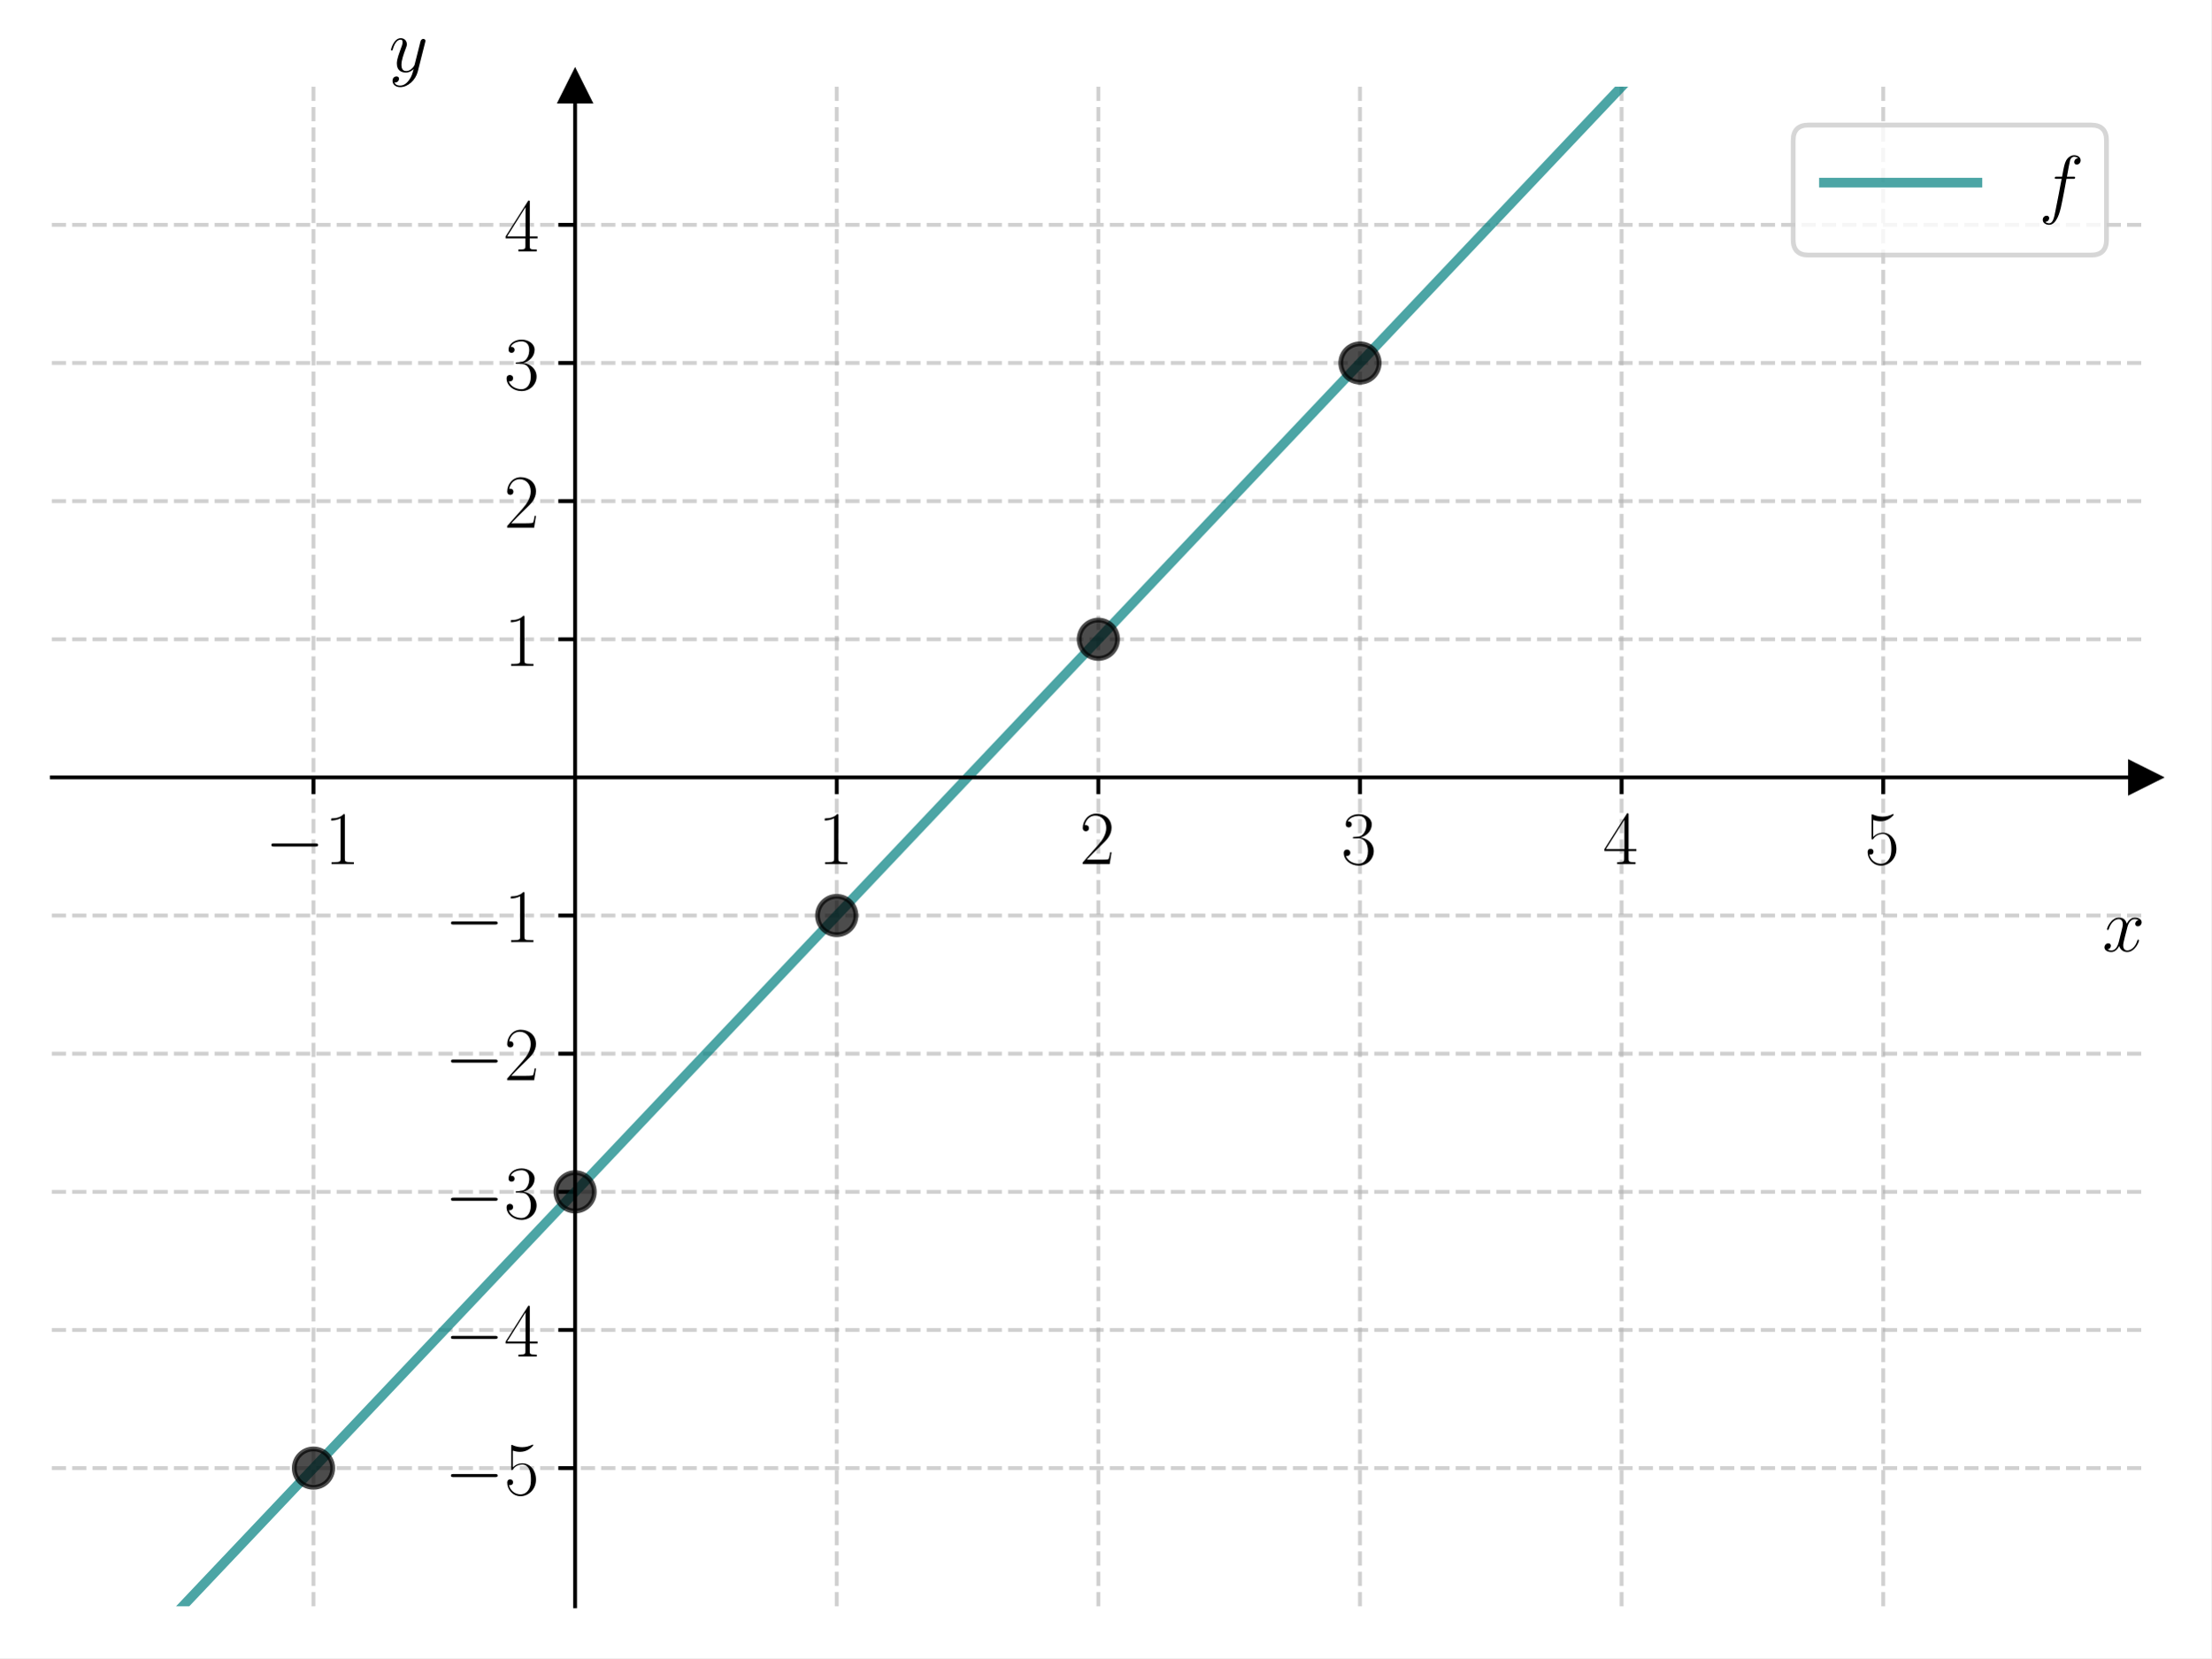
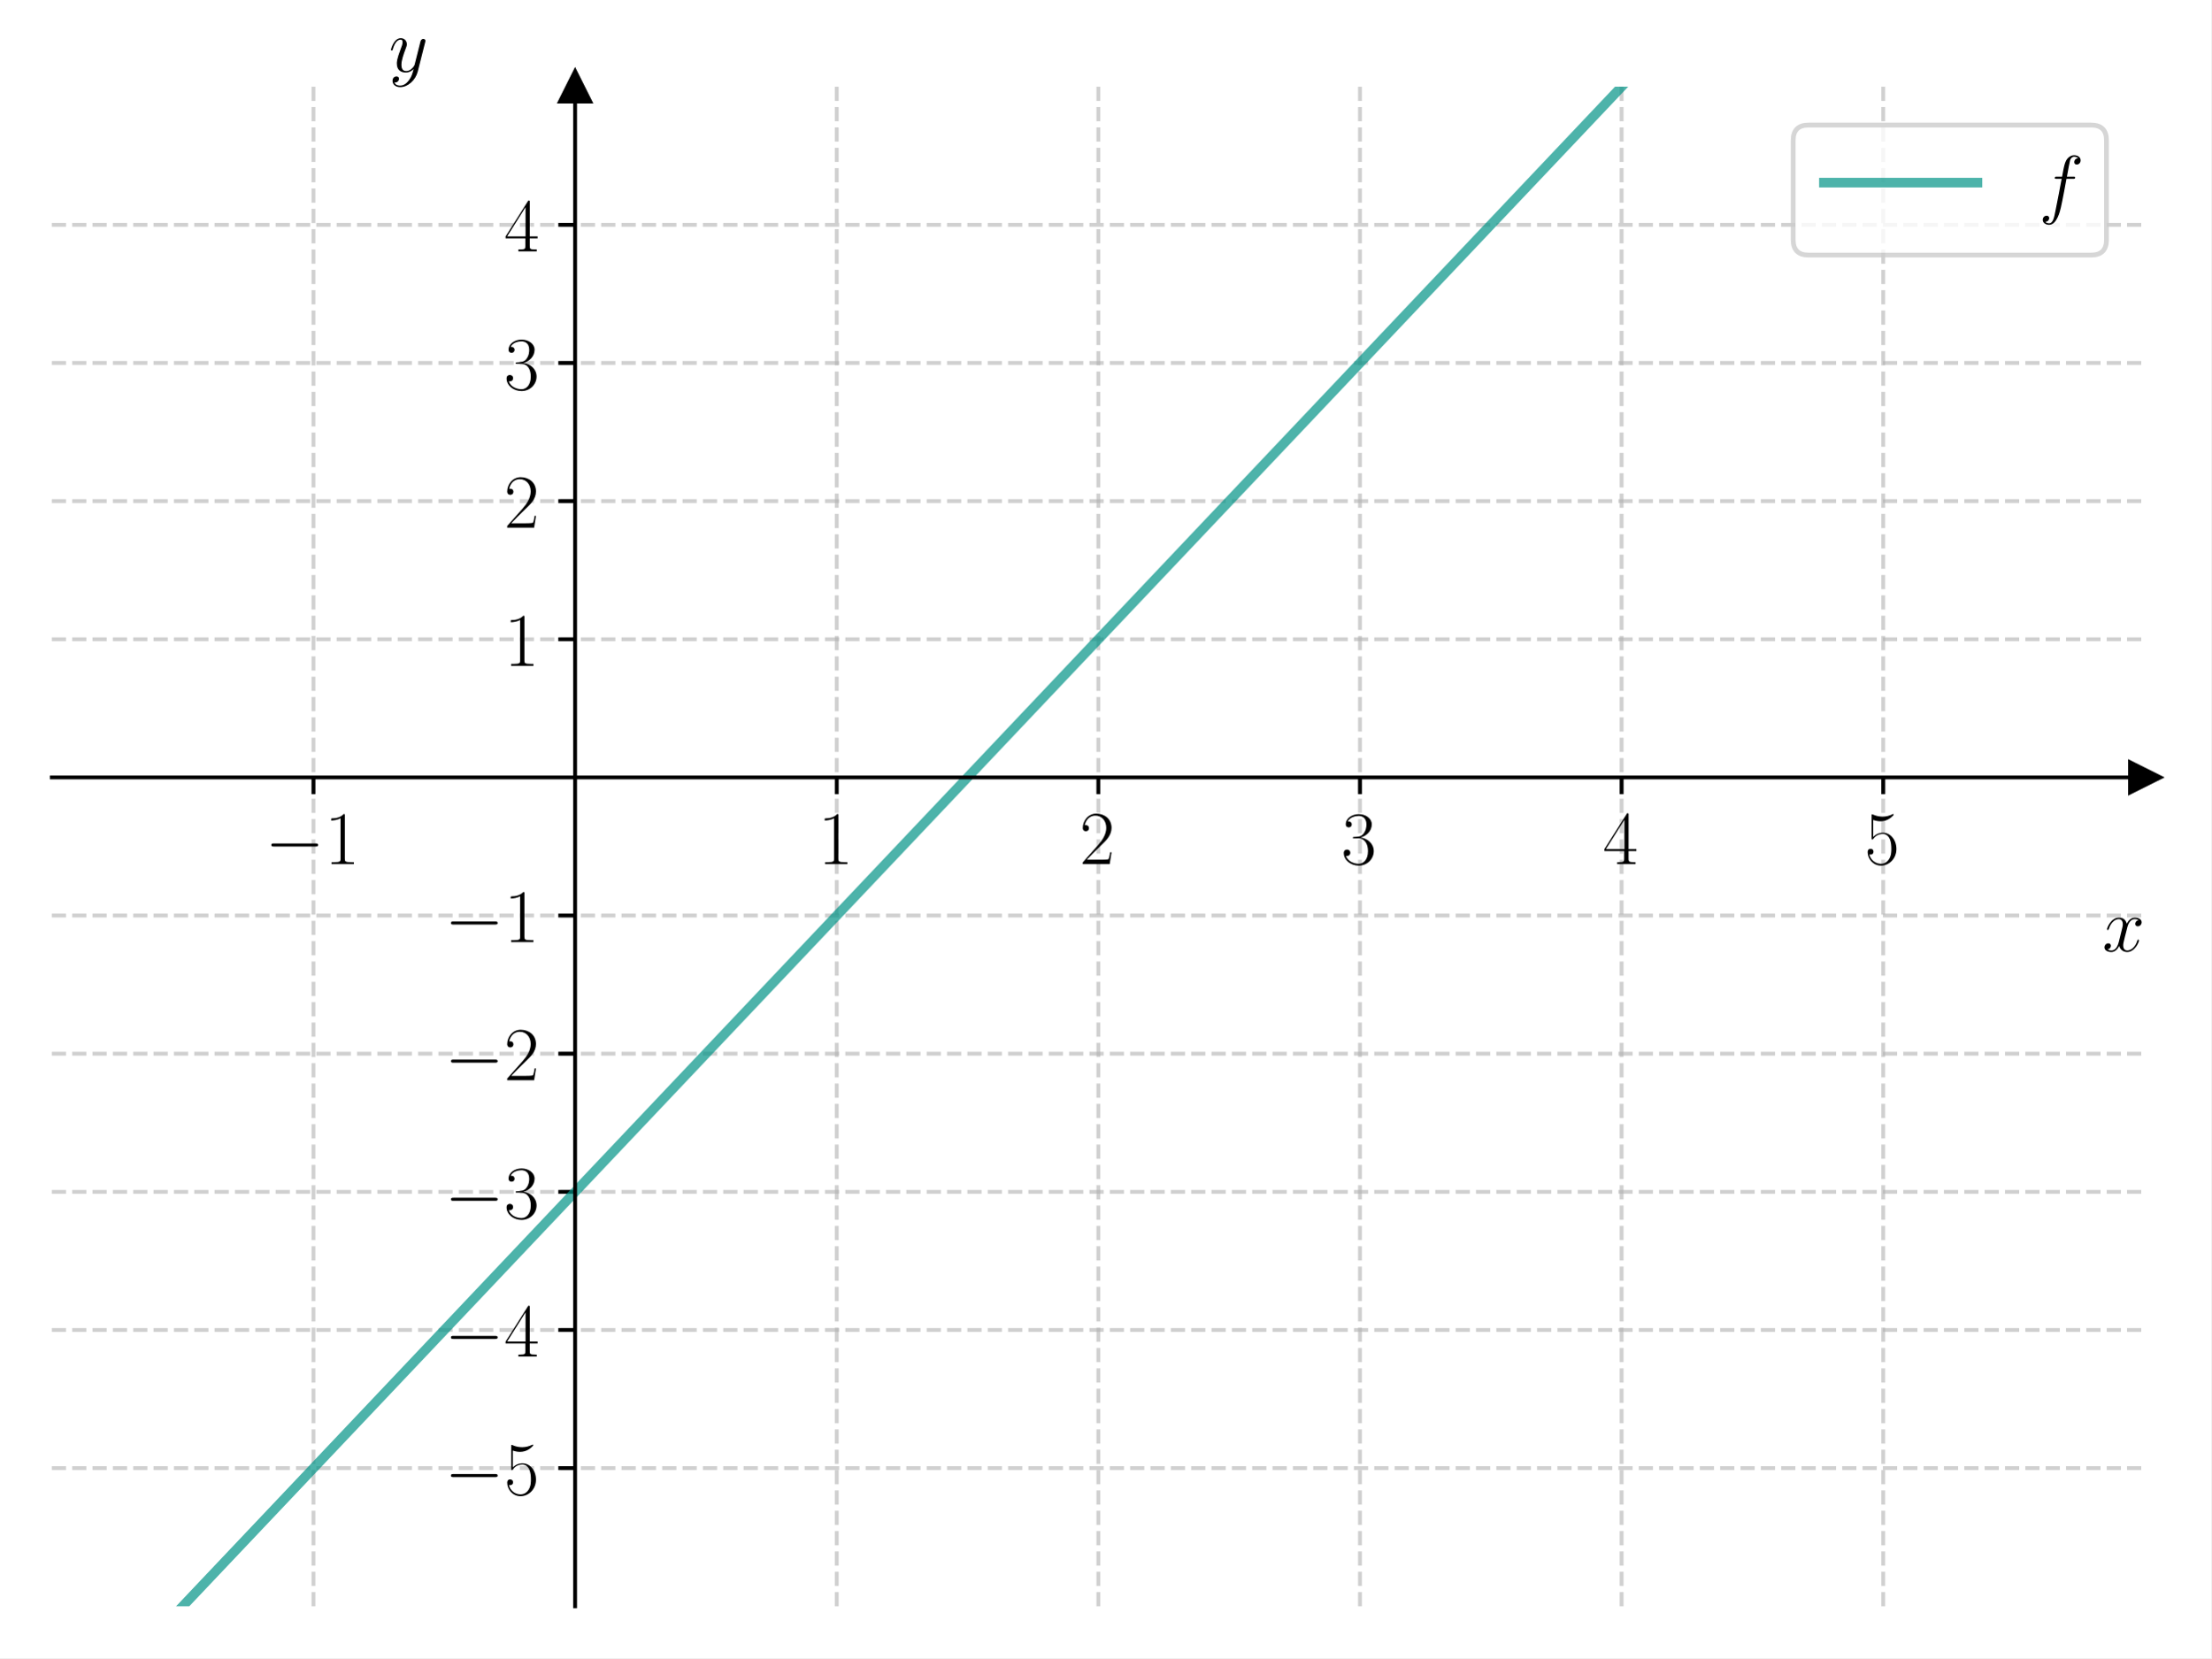
<svg xmlns="http://www.w3.org/2000/svg" xmlns:xlink="http://www.w3.org/1999/xlink" width="460.8pt" height="345.6pt" viewBox="0 0 460.8 345.6" version="1.1">
  <defs>
    <style type="text/css">*{stroke-linejoin: round; stroke-linecap: butt}</style>
  </defs>
  <g id="figure_1">
    <g id="patch_1">
      <path d="M 0 345.6  L 460.8 345.6  L 460.8 0  L 0 0  z " style="fill: #ffffff" />
    </g>
    <g id="axes_1">
      <g id="patch_2">
        <path d="M 10.8 334.8  L 447 334.8  L 447 18.065  L 10.8 18.065  z " style="fill: #ffffff" />
      </g>
      <g id="matplotlib.axis_1">
        <g id="xtick_1">
          <g id="line2d_1">
-             <path d="M 65.325 334.8  L 65.325 18.065  " clip-path="url(#pa1cb4b0c9b)" style="fill: none; stroke-dasharray: 2.96,1.28; stroke-dashoffset: 0; stroke: #b0b0b0; stroke-opacity: 0.6; stroke-width: 0.8" />
+             <path d="M 65.325 334.8  L 65.325 18.065  " clip-path="url(#p68fe3a59bb)" style="fill: none; stroke-dasharray: 2.96,1.28; stroke-dashoffset: 0; stroke: #b0b0b0; stroke-opacity: 0.6; stroke-width: 0.8" />
          </g>
          <g id="line2d_2">
            <defs>
-               <path id="m256d4c66ea" d="M 0 0  L 0 3.5  " style="stroke: #000000; stroke-width: 0.8" />
-             </defs>
-             <g>
-               <use xlink:href="#m256d4c66ea" x="65.325" y="162.035" style="stroke: #000000; stroke-width: 0.8" />
+               <path id="m8ba4ab0a51" d="M 0 0  L 0 3.5  " style="stroke: #000000; stroke-width: 0.8" />
+             </defs>
+             <g>
+               <use xlink:href="#m8ba4ab0a51" x="65.325" y="162.035" style="stroke: #000000; stroke-width: 0.8" />
            </g>
          </g>
          <g id="text_1">
            <g transform="translate(55.22401 180.1048) scale(0.16 -0.16)">
              <defs>
                <path id="CMSY10-0" d="M 4218 1472  C 4326 1472 4442 1472 4442 1600  C 4442 1728 4326 1728 4218 1728  L 755 1728  C 646 1728 531 1728 531 1600  C 531 1472 646 1472 755 1472  L 4218 1472  z " transform="scale(0.015625)" />
                <path id="CMR17-31" d="M 1702 4058  C 1702 4192 1696 4192 1606 4192  C 1357 3916 979 3827 621 3827  C 602 3827 570 3827 563 3808  C 557 3795 557 3782 557 3648  C 755 3648 1088 3686 1344 3839  L 1344 461  C 1344 236 1331 160 781 160  L 589 160  L 589 0  C 896 0 1216 0 1523 0  C 1830 0 2150 0 2458 0  L 2458 160  L 2266 160  C 1715 160 1702 230 1702 458  L 1702 4058  z " transform="scale(0.015625)" />
              </defs>
              <use xlink:href="#CMSY10-0" transform="scale(0.996264)" />
              <use xlink:href="#CMR17-31" transform="translate(77.48747 0) scale(0.996264)" />
            </g>
          </g>
        </g>
        <g id="xtick_2">
          <g id="line2d_3">
-             <path d="M 174.375 334.8  L 174.375 18.065  " clip-path="url(#pa1cb4b0c9b)" style="fill: none; stroke-dasharray: 2.96,1.28; stroke-dashoffset: 0; stroke: #b0b0b0; stroke-opacity: 0.6; stroke-width: 0.8" />
+             <path d="M 174.375 334.8  L 174.375 18.065  " clip-path="url(#p68fe3a59bb)" style="fill: none; stroke-dasharray: 2.96,1.28; stroke-dashoffset: 0; stroke: #b0b0b0; stroke-opacity: 0.6; stroke-width: 0.8" />
          </g>
          <g id="line2d_4">
            <g>
-               <use xlink:href="#m256d4c66ea" x="174.375" y="162.035" style="stroke: #000000; stroke-width: 0.8" />
+               <use xlink:href="#m8ba4ab0a51" x="174.375" y="162.035" style="stroke: #000000; stroke-width: 0.8" />
            </g>
          </g>
          <g id="text_2">
            <g transform="translate(170.473 180.1048) scale(0.16 -0.16)">
              <use xlink:href="#CMR17-31" transform="scale(0.996264)" />
            </g>
          </g>
        </g>
        <g id="xtick_3">
          <g id="line2d_5">
-             <path d="M 228.9 334.8  L 228.9 18.065  " clip-path="url(#pa1cb4b0c9b)" style="fill: none; stroke-dasharray: 2.96,1.28; stroke-dashoffset: 0; stroke: #b0b0b0; stroke-opacity: 0.6; stroke-width: 0.8" />
+             <path d="M 228.9 334.8  L 228.9 18.065  " clip-path="url(#p68fe3a59bb)" style="fill: none; stroke-dasharray: 2.96,1.28; stroke-dashoffset: 0; stroke: #b0b0b0; stroke-opacity: 0.6; stroke-width: 0.8" />
          </g>
          <g id="line2d_6">
            <g>
-               <use xlink:href="#m256d4c66ea" x="228.9" y="162.035" style="stroke: #000000; stroke-width: 0.8" />
+               <use xlink:href="#m8ba4ab0a51" x="228.9" y="162.035" style="stroke: #000000; stroke-width: 0.8" />
            </g>
          </g>
          <g id="text_3">
            <g transform="translate(224.998 180.1048) scale(0.16 -0.16)">
              <defs>
                <path id="CMR17-32" d="M 2669 989  L 2554 989  C 2490 536 2438 459 2413 420  C 2381 369 1920 369 1830 369  L 602 369  C 832 619 1280 1072 1824 1597  C 2214 1967 2669 2402 2669 3035  C 2669 3790 2067 4224 1395 4224  C 691 4224 262 3604 262 3030  C 262 2780 448 2748 525 2748  C 589 2748 781 2787 781 3010  C 781 3207 614 3264 525 3264  C 486 3264 448 3258 422 3245  C 544 3790 915 4058 1306 4058  C 1862 4058 2227 3617 2227 3035  C 2227 2479 1901 2000 1536 1584  L 262 146  L 262 0  L 2515 0  L 2669 989  z " transform="scale(0.015625)" />
              </defs>
              <use xlink:href="#CMR17-32" transform="scale(0.996264)" />
            </g>
          </g>
        </g>
        <g id="xtick_4">
          <g id="line2d_7">
-             <path d="M 283.425 334.8  L 283.425 18.065  " clip-path="url(#pa1cb4b0c9b)" style="fill: none; stroke-dasharray: 2.96,1.28; stroke-dashoffset: 0; stroke: #b0b0b0; stroke-opacity: 0.6; stroke-width: 0.8" />
+             <path d="M 283.425 334.8  L 283.425 18.065  " clip-path="url(#p68fe3a59bb)" style="fill: none; stroke-dasharray: 2.96,1.28; stroke-dashoffset: 0; stroke: #b0b0b0; stroke-opacity: 0.6; stroke-width: 0.8" />
          </g>
          <g id="line2d_8">
            <g>
-               <use xlink:href="#m256d4c66ea" x="283.425" y="162.035" style="stroke: #000000; stroke-width: 0.8" />
+               <use xlink:href="#m8ba4ab0a51" x="283.425" y="162.035" style="stroke: #000000; stroke-width: 0.8" />
            </g>
          </g>
          <g id="text_4">
            <g transform="translate(279.523 180.1048) scale(0.16 -0.16)">
              <defs>
                <path id="CMR17-33" d="M 1414 2157  C 1984 2157 2234 1662 2234 1090  C 2234 320 1824 25 1453 25  C 1114 25 563 194 390 693  C 422 680 454 680 486 680  C 640 680 755 782 755 948  C 755 1133 614 1216 486 1216  C 378 1216 211 1165 211 926  C 211 335 787 -128 1466 -128  C 2176 -128 2720 430 2720 1085  C 2720 1707 2208 2157 1600 2227  C 2086 2328 2554 2756 2554 3329  C 2554 3820 2048 4179 1472 4179  C 890 4179 378 3829 378 3329  C 378 3110 544 3072 627 3072  C 762 3072 877 3155 877 3321  C 877 3486 762 3569 627 3569  C 602 3569 570 3569 544 3557  C 730 3959 1235 4032 1459 4032  C 1683 4032 2106 3925 2106 3320  C 2106 3143 2080 2828 1862 2550  C 1670 2304 1453 2304 1242 2284  C 1210 2284 1062 2269 1037 2269  C 992 2263 966 2257 966 2208  C 966 2163 973 2157 1101 2157  L 1414 2157  z " transform="scale(0.015625)" />
              </defs>
              <use xlink:href="#CMR17-33" transform="scale(0.996264)" />
            </g>
          </g>
        </g>
        <g id="xtick_5">
          <g id="line2d_9">
-             <path d="M 337.95 334.8  L 337.95 18.065  " clip-path="url(#pa1cb4b0c9b)" style="fill: none; stroke-dasharray: 2.96,1.28; stroke-dashoffset: 0; stroke: #b0b0b0; stroke-opacity: 0.6; stroke-width: 0.8" />
+             <path d="M 337.95 334.8  L 337.95 18.065  " clip-path="url(#p68fe3a59bb)" style="fill: none; stroke-dasharray: 2.96,1.28; stroke-dashoffset: 0; stroke: #b0b0b0; stroke-opacity: 0.6; stroke-width: 0.8" />
          </g>
          <g id="line2d_10">
            <g>
-               <use xlink:href="#m256d4c66ea" x="337.95" y="162.035" style="stroke: #000000; stroke-width: 0.8" />
+               <use xlink:href="#m8ba4ab0a51" x="337.95" y="162.035" style="stroke: #000000; stroke-width: 0.8" />
            </g>
          </g>
          <g id="text_5">
            <g transform="translate(334.048 180.1048) scale(0.16 -0.16)">
              <defs>
                <path id="CMR17-34" d="M 2150 4122  C 2150 4256 2144 4256 2029 4256  L 128 1254  L 128 1088  L 1779 1088  L 1779 457  C 1779 224 1766 160 1318 160  L 1197 160  L 1197 0  C 1402 0 1747 0 1965 0  C 2182 0 2528 0 2733 0  L 2733 160  L 2611 160  C 2163 160 2150 224 2150 457  L 2150 1088  L 2803 1088  L 2803 1254  L 2150 1254  L 2150 4122  z M 1798 3703  L 1798 1254  L 256 1254  L 1798 3703  z " transform="scale(0.015625)" />
              </defs>
              <use xlink:href="#CMR17-34" transform="scale(0.996264)" />
            </g>
          </g>
        </g>
        <g id="xtick_6">
          <g id="line2d_11">
-             <path d="M 392.475 334.8  L 392.475 18.065  " clip-path="url(#pa1cb4b0c9b)" style="fill: none; stroke-dasharray: 2.96,1.28; stroke-dashoffset: 0; stroke: #b0b0b0; stroke-opacity: 0.6; stroke-width: 0.8" />
+             <path d="M 392.475 334.8  L 392.475 18.065  " clip-path="url(#p68fe3a59bb)" style="fill: none; stroke-dasharray: 2.96,1.28; stroke-dashoffset: 0; stroke: #b0b0b0; stroke-opacity: 0.6; stroke-width: 0.8" />
          </g>
          <g id="line2d_12">
            <g>
-               <use xlink:href="#m256d4c66ea" x="392.475" y="162.035" style="stroke: #000000; stroke-width: 0.8" />
+               <use xlink:href="#m8ba4ab0a51" x="392.475" y="162.035" style="stroke: #000000; stroke-width: 0.8" />
            </g>
          </g>
          <g id="text_6">
            <g transform="translate(388.573 180.1048) scale(0.16 -0.16)">
              <defs>
                <path id="CMR17-35" d="M 730 3692  C 794 3666 1056 3584 1325 3584  C 1920 3584 2246 3911 2432 4100  C 2432 4157 2432 4192 2394 4192  C 2387 4192 2374 4192 2323 4163  C 2099 4058 1837 3973 1517 3973  C 1325 3973 1037 3999 723 4139  C 653 4171 640 4171 634 4171  C 602 4171 595 4164 595 4037  L 595 2203  C 595 2089 595 2057 659 2057  C 691 2057 704 2070 736 2114  C 941 2401 1222 2522 1542 2522  C 1766 2522 2246 2382 2246 1289  C 2246 1085 2246 715 2054 421  C 1894 159 1645 25 1370 25  C 947 25 518 320 403 814  C 429 807 480 795 506 795  C 589 795 749 840 749 1038  C 749 1210 627 1280 506 1280  C 358 1280 262 1190 262 1011  C 262 454 704 -128 1382 -128  C 2042 -128 2669 440 2669 1264  C 2669 2030 2170 2624 1549 2624  C 1222 2624 947 2503 730 2274  L 730 3692  z " transform="scale(0.015625)" />
              </defs>
              <use xlink:href="#CMR17-35" transform="scale(0.996264)" />
            </g>
          </g>
        </g>
        <g id="text_7">
          <g transform="translate(438.1306 198.2739) scale(0.16 -0.16)">
            <defs>
              <path id="CMMI12-78" d="M 3034 2606  C 2829 2567 2752 2414 2752 2293  C 2752 2139 2874 2088 2963 2088  C 3155 2088 3290 2254 3290 2427  C 3290 2695 2982 2816 2714 2816  C 2323 2816 2106 2433 2048 2312  C 1901 2816 1504 2816 1389 2816  C 736 2816 390 1980 390 1839  C 390 1814 416 1782 461 1782  C 512 1782 525 1820 538 1846  C 755 2555 1184 2689 1370 2689  C 1658 2689 1715 2420 1715 2267  C 1715 2127 1677 1980 1600 1673  L 1382 798  C 1286 415 1101 64 762 64  C 730 64 570 64 435 147  C 666 192 717 383 717 460  C 717 588 621 664 499 664  C 346 664 179 530 179 326  C 179 57 480 -64 755 -64  C 1062 -64 1280 179 1414 441  C 1517 64 1837 -64 2074 -64  C 2726 -64 3072 773 3072 913  C 3072 945 3046 971 3008 971  C 2950 971 2944 939 2925 888  C 2752 326 2381 64 2093 64  C 1869 64 1747 230 1747 492  C 1747 632 1773 734 1875 1156  L 2099 2024  C 2195 2408 2413 2689 2707 2689  C 2720 2689 2899 2689 3034 2606  z " transform="scale(0.015625)" />
            </defs>
            <use xlink:href="#CMMI12-78" transform="scale(0.996264)" />
          </g>
        </g>
      </g>
      <g id="matplotlib.axis_2">
        <g id="ytick_1">
          <g id="line2d_13">
-             <path d="M 10.8 306.006  L 447 306.006  " clip-path="url(#pa1cb4b0c9b)" style="fill: none; stroke-dasharray: 2.96,1.28; stroke-dashoffset: 0; stroke: #b0b0b0; stroke-opacity: 0.6; stroke-width: 0.8" />
+             <path d="M 10.8 306.006  L 447 306.006  " clip-path="url(#p68fe3a59bb)" style="fill: none; stroke-dasharray: 2.96,1.28; stroke-dashoffset: 0; stroke: #b0b0b0; stroke-opacity: 0.6; stroke-width: 0.8" />
          </g>
          <g id="line2d_14">
            <defs>
-               <path id="mb871139545" d="M 0 0  L -3.5 0  " style="stroke: #000000; stroke-width: 0.8" />
-             </defs>
-             <g>
-               <use xlink:href="#mb871139545" x="119.85" y="306.006" style="stroke: #000000; stroke-width: 0.8" />
+               <path id="mb54538095d" d="M 0 0  L -3.5 0  " style="stroke: #000000; stroke-width: 0.8" />
+             </defs>
+             <g>
+               <use xlink:href="#mb54538095d" x="119.85" y="306.006" style="stroke: #000000; stroke-width: 0.8" />
            </g>
          </g>
          <g id="text_8">
            <g transform="translate(92.64802 311.5407) scale(0.16 -0.16)">
              <use xlink:href="#CMSY10-0" transform="scale(0.996264)" />
              <use xlink:href="#CMR17-35" transform="translate(77.48747 0) scale(0.996264)" />
            </g>
          </g>
        </g>
        <g id="ytick_2">
          <g id="line2d_15">
-             <path d="M 10.8 277.212  L 447 277.212  " clip-path="url(#pa1cb4b0c9b)" style="fill: none; stroke-dasharray: 2.96,1.28; stroke-dashoffset: 0; stroke: #b0b0b0; stroke-opacity: 0.6; stroke-width: 0.8" />
+             <path d="M 10.8 277.212  L 447 277.212  " clip-path="url(#p68fe3a59bb)" style="fill: none; stroke-dasharray: 2.96,1.28; stroke-dashoffset: 0; stroke: #b0b0b0; stroke-opacity: 0.6; stroke-width: 0.8" />
          </g>
          <g id="line2d_16">
            <g>
-               <use xlink:href="#mb871139545" x="119.85" y="277.212" style="stroke: #000000; stroke-width: 0.8" />
+               <use xlink:href="#mb54538095d" x="119.85" y="277.212" style="stroke: #000000; stroke-width: 0.8" />
            </g>
          </g>
          <g id="text_9">
            <g transform="translate(92.64802 282.7465) scale(0.16 -0.16)">
              <use xlink:href="#CMSY10-0" transform="scale(0.996264)" />
              <use xlink:href="#CMR17-34" transform="translate(77.48747 0) scale(0.996264)" />
            </g>
          </g>
        </g>
        <g id="ytick_3">
          <g id="line2d_17">
-             <path d="M 10.8 248.418  L 447 248.418  " clip-path="url(#pa1cb4b0c9b)" style="fill: none; stroke-dasharray: 2.96,1.28; stroke-dashoffset: 0; stroke: #b0b0b0; stroke-opacity: 0.6; stroke-width: 0.8" />
+             <path d="M 10.8 248.418  L 447 248.418  " clip-path="url(#p68fe3a59bb)" style="fill: none; stroke-dasharray: 2.96,1.28; stroke-dashoffset: 0; stroke: #b0b0b0; stroke-opacity: 0.6; stroke-width: 0.8" />
          </g>
          <g id="line2d_18">
            <g>
-               <use xlink:href="#mb871139545" x="119.85" y="248.418" style="stroke: #000000; stroke-width: 0.8" />
+               <use xlink:href="#mb54538095d" x="119.85" y="248.418" style="stroke: #000000; stroke-width: 0.8" />
            </g>
          </g>
          <g id="text_10">
            <g transform="translate(92.64802 253.9524) scale(0.16 -0.16)">
              <use xlink:href="#CMSY10-0" transform="scale(0.996264)" />
              <use xlink:href="#CMR17-33" transform="translate(77.48747 0) scale(0.996264)" />
            </g>
          </g>
        </g>
        <g id="ytick_4">
          <g id="line2d_19">
-             <path d="M 10.8 219.623  L 447 219.623  " clip-path="url(#pa1cb4b0c9b)" style="fill: none; stroke-dasharray: 2.96,1.28; stroke-dashoffset: 0; stroke: #b0b0b0; stroke-opacity: 0.6; stroke-width: 0.8" />
+             <path d="M 10.8 219.623  L 447 219.623  " clip-path="url(#p68fe3a59bb)" style="fill: none; stroke-dasharray: 2.96,1.28; stroke-dashoffset: 0; stroke: #b0b0b0; stroke-opacity: 0.6; stroke-width: 0.8" />
          </g>
          <g id="line2d_20">
            <g>
-               <use xlink:href="#mb871139545" x="119.85" y="219.623" style="stroke: #000000; stroke-width: 0.8" />
+               <use xlink:href="#mb54538095d" x="119.85" y="219.623" style="stroke: #000000; stroke-width: 0.8" />
            </g>
          </g>
          <g id="text_11">
            <g transform="translate(92.64802 225.1583) scale(0.16 -0.16)">
              <use xlink:href="#CMSY10-0" transform="scale(0.996264)" />
              <use xlink:href="#CMR17-32" transform="translate(77.48747 0) scale(0.996264)" />
            </g>
          </g>
        </g>
        <g id="ytick_5">
          <g id="line2d_21">
-             <path d="M 10.8 190.829  L 447 190.829  " clip-path="url(#pa1cb4b0c9b)" style="fill: none; stroke-dasharray: 2.96,1.28; stroke-dashoffset: 0; stroke: #b0b0b0; stroke-opacity: 0.6; stroke-width: 0.8" />
+             <path d="M 10.8 190.829  L 447 190.829  " clip-path="url(#p68fe3a59bb)" style="fill: none; stroke-dasharray: 2.96,1.28; stroke-dashoffset: 0; stroke: #b0b0b0; stroke-opacity: 0.6; stroke-width: 0.8" />
          </g>
          <g id="line2d_22">
            <g>
-               <use xlink:href="#mb871139545" x="119.85" y="190.829" style="stroke: #000000; stroke-width: 0.8" />
+               <use xlink:href="#mb54538095d" x="119.85" y="190.829" style="stroke: #000000; stroke-width: 0.8" />
            </g>
          </g>
          <g id="text_12">
            <g transform="translate(92.64802 196.3641) scale(0.16 -0.16)">
              <use xlink:href="#CMSY10-0" transform="scale(0.996264)" />
              <use xlink:href="#CMR17-31" transform="translate(77.48747 0) scale(0.996264)" />
            </g>
          </g>
        </g>
        <g id="ytick_6">
          <g id="line2d_23">
-             <path d="M 10.8 133.241  L 447 133.241  " clip-path="url(#pa1cb4b0c9b)" style="fill: none; stroke-dasharray: 2.96,1.28; stroke-dashoffset: 0; stroke: #b0b0b0; stroke-opacity: 0.6; stroke-width: 0.8" />
+             <path d="M 10.8 133.241  L 447 133.241  " clip-path="url(#p68fe3a59bb)" style="fill: none; stroke-dasharray: 2.96,1.28; stroke-dashoffset: 0; stroke: #b0b0b0; stroke-opacity: 0.6; stroke-width: 0.8" />
          </g>
          <g id="line2d_24">
            <g>
-               <use xlink:href="#mb871139545" x="119.85" y="133.241" style="stroke: #000000; stroke-width: 0.8" />
+               <use xlink:href="#mb54538095d" x="119.85" y="133.241" style="stroke: #000000; stroke-width: 0.8" />
            </g>
          </g>
          <g id="text_13">
            <g transform="translate(105.046 138.7759) scale(0.16 -0.16)">
              <use xlink:href="#CMR17-31" transform="scale(0.996264)" />
            </g>
          </g>
        </g>
        <g id="ytick_7">
          <g id="line2d_25">
-             <path d="M 10.8 104.447  L 447 104.447  " clip-path="url(#pa1cb4b0c9b)" style="fill: none; stroke-dasharray: 2.96,1.28; stroke-dashoffset: 0; stroke: #b0b0b0; stroke-opacity: 0.6; stroke-width: 0.8" />
+             <path d="M 10.8 104.447  L 447 104.447  " clip-path="url(#p68fe3a59bb)" style="fill: none; stroke-dasharray: 2.96,1.28; stroke-dashoffset: 0; stroke: #b0b0b0; stroke-opacity: 0.6; stroke-width: 0.8" />
          </g>
          <g id="line2d_26">
            <g>
-               <use xlink:href="#mb871139545" x="119.85" y="104.447" style="stroke: #000000; stroke-width: 0.8" />
+               <use xlink:href="#mb54538095d" x="119.85" y="104.447" style="stroke: #000000; stroke-width: 0.8" />
            </g>
          </g>
          <g id="text_14">
            <g transform="translate(105.046 109.9817) scale(0.16 -0.16)">
              <use xlink:href="#CMR17-32" transform="scale(0.996264)" />
            </g>
          </g>
        </g>
        <g id="ytick_8">
          <g id="line2d_27">
-             <path d="M 10.8 75.653  L 447 75.653  " clip-path="url(#pa1cb4b0c9b)" style="fill: none; stroke-dasharray: 2.96,1.28; stroke-dashoffset: 0; stroke: #b0b0b0; stroke-opacity: 0.6; stroke-width: 0.8" />
+             <path d="M 10.8 75.653  L 447 75.653  " clip-path="url(#p68fe3a59bb)" style="fill: none; stroke-dasharray: 2.96,1.28; stroke-dashoffset: 0; stroke: #b0b0b0; stroke-opacity: 0.6; stroke-width: 0.8" />
          </g>
          <g id="line2d_28">
            <g>
-               <use xlink:href="#mb871139545" x="119.85" y="75.653" style="stroke: #000000; stroke-width: 0.8" />
+               <use xlink:href="#mb54538095d" x="119.85" y="75.653" style="stroke: #000000; stroke-width: 0.8" />
            </g>
          </g>
          <g id="text_15">
            <g transform="translate(105.046 81.18759) scale(0.16 -0.16)">
              <use xlink:href="#CMR17-33" transform="scale(0.996264)" />
            </g>
          </g>
        </g>
        <g id="ytick_9">
          <g id="line2d_29">
-             <path d="M 10.8 46.859  L 447 46.859  " clip-path="url(#pa1cb4b0c9b)" style="fill: none; stroke-dasharray: 2.96,1.28; stroke-dashoffset: 0; stroke: #b0b0b0; stroke-opacity: 0.6; stroke-width: 0.8" />
+             <path d="M 10.8 46.859  L 447 46.859  " clip-path="url(#p68fe3a59bb)" style="fill: none; stroke-dasharray: 2.96,1.28; stroke-dashoffset: 0; stroke: #b0b0b0; stroke-opacity: 0.6; stroke-width: 0.8" />
          </g>
          <g id="line2d_30">
            <g>
-               <use xlink:href="#mb871139545" x="119.85" y="46.859" style="stroke: #000000; stroke-width: 0.8" />
+               <use xlink:href="#mb54538095d" x="119.85" y="46.859" style="stroke: #000000; stroke-width: 0.8" />
            </g>
          </g>
          <g id="text_16">
            <g transform="translate(105.046 52.39346) scale(0.16 -0.16)">
              <use xlink:href="#CMR17-34" transform="scale(0.996264)" />
            </g>
          </g>
        </g>
        <g id="text_17">
          <g transform="translate(81.03775 14.96506) scale(0.16 -0.16)">
            <defs>
              <path id="CMMI12-79" d="M 1683 -700  C 1510 -939 1261 -1152 947 -1152  C 870 -1152 563 -1152 467 -889  C 486 -895 518 -895 531 -895  C 723 -895 851 -729 851 -582  C 851 -435 730 -384 634 -384  C 531 -384 307 -458 307 -759  C 307 -1071 582 -1286 947 -1286  C 1587 -1286 2234 -700 2413 6  L 3040 2485  C 3046 2517 3059 2556 3059 2594  C 3059 2689 2982 2753 2886 2753  C 2829 2753 2694 2727 2643 2535  L 2170 658  C 2138 543 2138 530 2086 460  C 1958 281 1747 64 1440 64  C 1082 64 1050 415 1050 588  C 1050 952 1222 1443 1395 1903  C 1466 2088 1504 2178 1504 2305  C 1504 2574 1312 2816 998 2816  C 410 2816 173 1890 173 1839  C 173 1814 198 1782 243 1782  C 301 1782 307 1807 333 1897  C 486 2433 730 2689 979 2689  C 1037 2689 1146 2689 1146 2478  C 1146 2312 1075 2127 979 1884  C 666 1047 666 837 666 683  C 666 77 1101 -64 1421 -64  C 1606 -64 1837 -6 2061 230  L 2067 224  C 1971 -147 1907 -392 1683 -700  z " transform="scale(0.015625)" />
            </defs>
            <use xlink:href="#CMMI12-79" transform="scale(0.996264)" />
          </g>
        </g>
      </g>
      <g id="line2d_31">
-         <path d="M 26.89 346.6  L 119.85 248.418  L 356 -1  " clip-path="url(#pa1cb4b0c9b)" style="fill: none; stroke: #008080; stroke-opacity: 0.7; stroke-width: 2; stroke-linecap: square" />
+         <defs>
+           <path id="m438af68d4f" d="M 3 0  L -3 -3  L -3 3  z " style="stroke: #000000; stroke-linejoin: miter" />
+         </defs>
+         <g>
+           <use xlink:href="#m438af68d4f" x="447" y="162.035" style="stroke: #000000; stroke-linejoin: miter" />
+         </g>
      </g>
      <g id="line2d_32">
        <defs>
-           <path id="mdd07c5e752" d="M 0 4  C 1.061 4 2.078 3.579 2.828 2.828  C 3.579 2.078 4 1.061 4 0  C 4 -1.061 3.579 -2.078 2.828 -2.828  C 2.078 -3.579 1.061 -4 0 -4  C -1.061 -4 -2.078 -3.579 -2.828 -2.828  C -3.579 -2.078 -4 -1.061 -4 0  C -4 1.061 -3.579 2.078 -2.828 2.828  C -2.078 3.579 -1.061 4 0 4  z " style="stroke: #000000; stroke-opacity: 0.7" />
-         </defs>
-         <g clip-path="url(#pa1cb4b0c9b)">
-           <use xlink:href="#mdd07c5e752" x="65.325" y="306.006" style="fill-opacity: 0.7; stroke: #000000; stroke-opacity: 0.7" />
-           <use xlink:href="#mdd07c5e752" x="119.85" y="248.418" style="fill-opacity: 0.7; stroke: #000000; stroke-opacity: 0.7" />
-           <use xlink:href="#mdd07c5e752" x="174.375" y="190.829" style="fill-opacity: 0.7; stroke: #000000; stroke-opacity: 0.7" />
-           <use xlink:href="#mdd07c5e752" x="228.9" y="133.241" style="fill-opacity: 0.7; stroke: #000000; stroke-opacity: 0.7" />
-           <use xlink:href="#mdd07c5e752" x="283.425" y="75.653" style="fill-opacity: 0.7; stroke: #000000; stroke-opacity: 0.7" />
-         </g>
-       </g>
-       <g id="line2d_33">
-         <defs>
-           <path id="m28067299a3" d="M 3 0  L -3 -3  L -3 3  z " style="stroke: #000000; stroke-linejoin: miter" />
+           <path id="m66c9ee1e8b" d="M 0 -3  L -3 3  L 3 3  z " style="stroke: #000000; stroke-linejoin: miter" />
        </defs>
        <g>
-           <use xlink:href="#m28067299a3" x="447" y="162.035" style="stroke: #000000; stroke-linejoin: miter" />
-         </g>
-       </g>
-       <g id="line2d_34">
-         <defs>
-           <path id="mae77ab48f0" d="M 0 -3  L -3 3  L 3 3  z " style="stroke: #000000; stroke-linejoin: miter" />
-         </defs>
-         <g>
-           <use xlink:href="#mae77ab48f0" x="119.85" y="18.065" style="stroke: #000000; stroke-linejoin: miter" />
-         </g>
+           <use xlink:href="#m66c9ee1e8b" x="119.85" y="18.065" style="stroke: #000000; stroke-linejoin: miter" />
+         </g>
+       </g>
+       <g id="line2d_33">
+         <path d="M 26.89 346.6  L 31.906 341.302  L 37.236 335.673  L 42.566 330.043  L 47.896 324.414  L 53.226 318.784  L 58.556 313.155  L 63.886 307.526  L 69.216 301.896  L 74.546 296.267  L 79.876 290.638  L 85.206 285.008  L 90.535 279.379  L 95.865 273.75  L 101.195 268.12  L 106.525 262.491  L 111.855 256.862  L 117.185 251.232  L 122.515 245.603  L 127.845 239.974  L 133.175 234.344  L 138.505 228.715  L 143.835 223.086  L 149.165 217.456  L 154.494 211.827  L 159.824 206.197  L 165.154 200.568  L 170.484 194.939  L 175.814 189.309  L 181.144 183.68  L 186.474 178.051  L 191.804 172.421  L 197.134 166.792  L 202.464 161.163  L 207.794 155.533  L 213.123 149.904  L 218.453 144.275  L 223.783 138.645  L 229.113 133.016  L 234.443 127.387  L 239.773 121.757  L 245.103 116.128  L 250.433 110.498  L 255.763 104.869  L 261.093 99.24  L 266.423 93.61  L 271.752 87.981  L 277.082 82.352  L 282.412 76.722  L 287.742 71.093  L 293.072 65.464  L 298.402 59.834  L 303.732 54.205  L 309.062 48.576  L 314.392 42.946  L 319.722 37.317  L 325.052 31.688  L 330.382 26.058  L 335.711 20.429  L 341.041 14.8  L 346.371 9.17  L 351.701 3.541  L 356 -1  " clip-path="url(#p68fe3a59bb)" style="fill: none; stroke: #029386; stroke-opacity: 0.7; stroke-width: 2; stroke-linecap: square" />
      </g>
      <g id="patch_3">
        <path d="M 119.85 334.8  L 119.85 18.065  " style="fill: none; stroke: #000000; stroke-width: 0.8; stroke-linejoin: miter; stroke-linecap: square" />
      </g>
      <g id="patch_4">
        <path d="M 447 334.8  L 447 18.065  " style="fill: none" />
      </g>
      <g id="patch_5">
        <path d="M 10.8 162.035  L 447 162.035  " style="fill: none; stroke: #000000; stroke-width: 0.8; stroke-linejoin: miter; stroke-linecap: square" />
      </g>
      <g id="patch_6">
        <path d="M 10.8 18.065  L 447 18.065  " style="fill: none" />
      </g>
      <g id="legend_1">
        <g id="patch_7">
          <path d="M 376.907 53.164  L 435.8 53.164  Q 439 53.164 439 49.964  L 439 29.265  Q 439 26.065 435.8 26.065  L 376.907 26.065  Q 373.707 26.065 373.707 29.265  L 373.707 49.964  Q 373.707 53.164 376.907 53.164  z " style="fill: #ffffff; opacity: 0.8; stroke: #cccccc; stroke-linejoin: miter" />
        </g>
-         <g id="line2d_35">
-           <path d="M 380.107 38.065  L 396.107 38.065  L 412.107 38.065  " style="fill: none; stroke: #008080; stroke-opacity: 0.7; stroke-width: 2; stroke-linecap: square" />
+         <g id="line2d_34">
+           <path d="M 380.107 38.065  L 396.107 38.065  L 412.107 38.065  " style="fill: none; stroke: #029386; stroke-opacity: 0.7; stroke-width: 2; stroke-linecap: square" />
        </g>
        <g id="text_18">
          <g transform="translate(424.9067 43.66453) scale(0.16 -0.16)">
            <defs>
              <path id="CMMI12-66" d="M 2854 2566  C 2982 2566 3034 2566 3034 2688  C 3034 2752 2982 2752 2867 2752  L 2349 2752  C 2470 3429 2560 3897 2611 4107  C 2650 4265 2784 4416 2950 4416  C 3085 4416 3219 4358 3283 4298  C 3034 4272 2957 4082 2957 3969  C 2957 3837 3053 3759 3174 3759  C 3302 3759 3494 3870 3494 4119  C 3494 4393 3226 4544 2944 4544  C 2669 4544 2400 4334 2272 4078  C 2157 3848 2093 3611 1946 2752  L 1517 2752  C 1395 2752 1331 2752 1331 2637  C 1331 2566 1370 2566 1498 2566  L 1907 2566  C 1792 1976 1530 542 1382 -137  C 1274 -689 1178 -1152 858 -1152  C 838 -1152 653 -1152 538 -1031  C 864 -1005 864 -726 864 -720  C 864 -593 768 -517 646 -517  C 518 -517 326 -625 326 -867  C 326 -1140 608 -1280 858 -1280  C 1510 -1280 1779 -118 1850 199  C 1965 688 2278 2376 2310 2566  L 2854 2566  z " transform="scale(0.015625)" />
            </defs>
            <use xlink:href="#CMMI12-66" transform="scale(0.996264)" />
          </g>
        </g>
      </g>
    </g>
  </g>
  <defs>
-     <clipPath id="pa1cb4b0c9b">
+     <clipPath id="p68fe3a59bb">
      <rect x="10.8" y="18.065" width="436.2" height="316.735" />
    </clipPath>
  </defs>
</svg>
